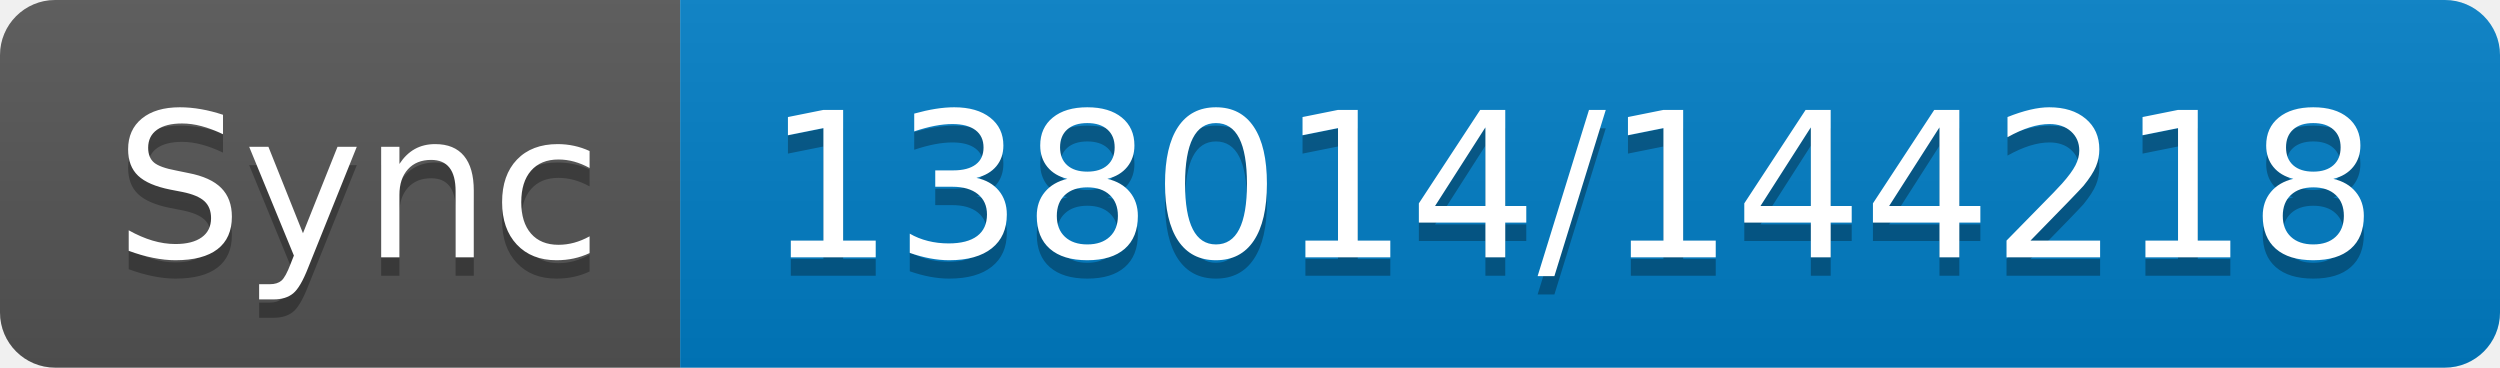
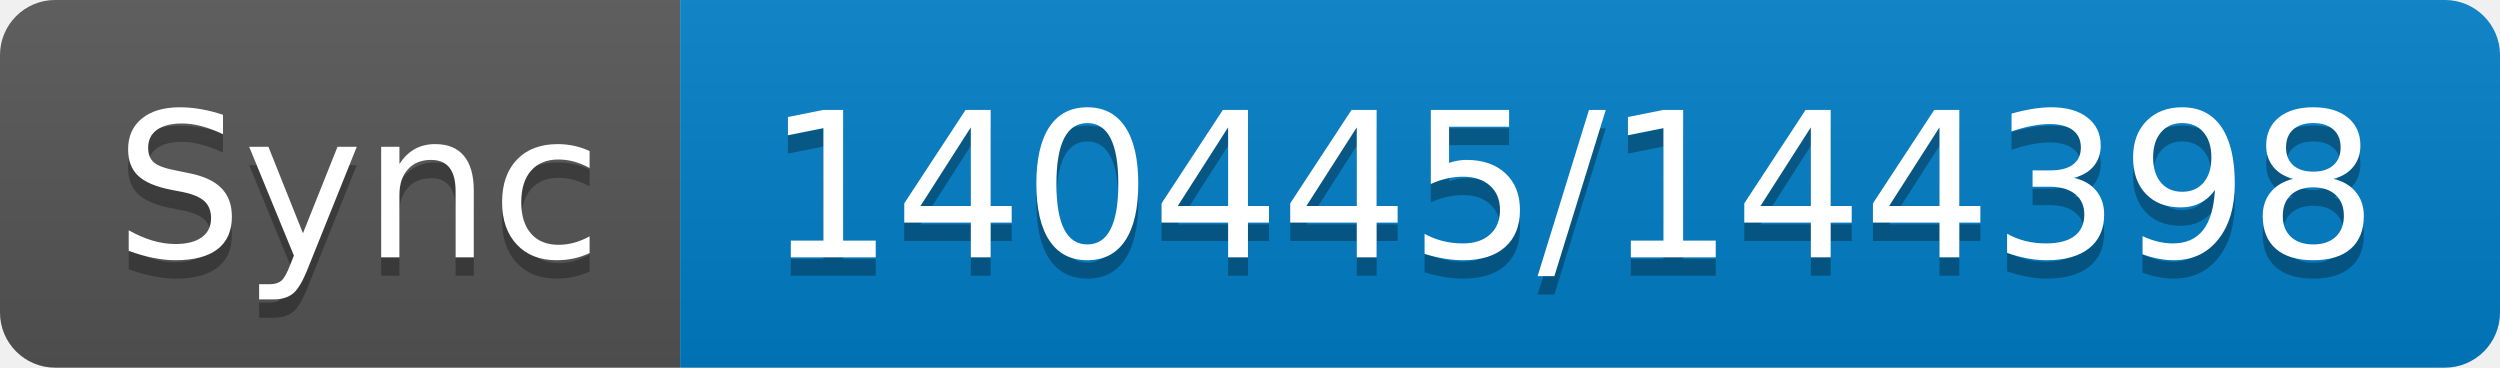
- <svg xmlns="http://www.w3.org/2000/svg" width="136" height="20" role="img" aria-label="Sync: 138014/144218">
+ <svg xmlns="http://www.w3.org/2000/svg" width="136" height="20" role="img" aria-label="Sync: 140445/144398">
  <linearGradient id="s" x2="0" y2="100%">
    <stop offset="0" stop-color="#bbb" stop-opacity=".1" />
    <stop offset="1" stop-opacity=".1" />
  </linearGradient>
  <clipPath id="r">
    <rect width="136" height="20" rx="3" fill="#fff" />
  </clipPath>
  <g clip-path="url(#r)">
    <rect width="37" height="20" fill="#555" />
    <rect x="37" width="99" height="20" fill="#007ec6" />
    <rect width="136" height="20" fill="url(#s)" />
  </g>
  <g fill="#fff" text-anchor="middle" font-family="Verdana,Geneva,DejaVu Sans,sans-serif" text-rendering="geometricPrecision" font-size="110">
    <text aria-hidden="true" x="195" y="150" fill="#010101" fill-opacity=".3" transform="scale(.1)" textLength="270">Sync</text>
    <text x="195" y="140" transform="scale(.1)" fill="#fff" textLength="270">Sync</text>
-     <text aria-hidden="true" x="855" y="150" fill="#010101" fill-opacity=".3" transform="scale(.1)" textLength="890">138014/144218</text>
-     <text x="855" y="140" transform="scale(.1)" fill="#fff" textLength="890">138014/144218</text>
+     <text aria-hidden="true" x="855" y="150" fill="#010101" fill-opacity=".3" transform="scale(.1)" textLength="890">140445/144398</text>
+     <text x="855" y="140" transform="scale(.1)" fill="#fff" textLength="890">140445/144398</text>
  </g>
</svg>
